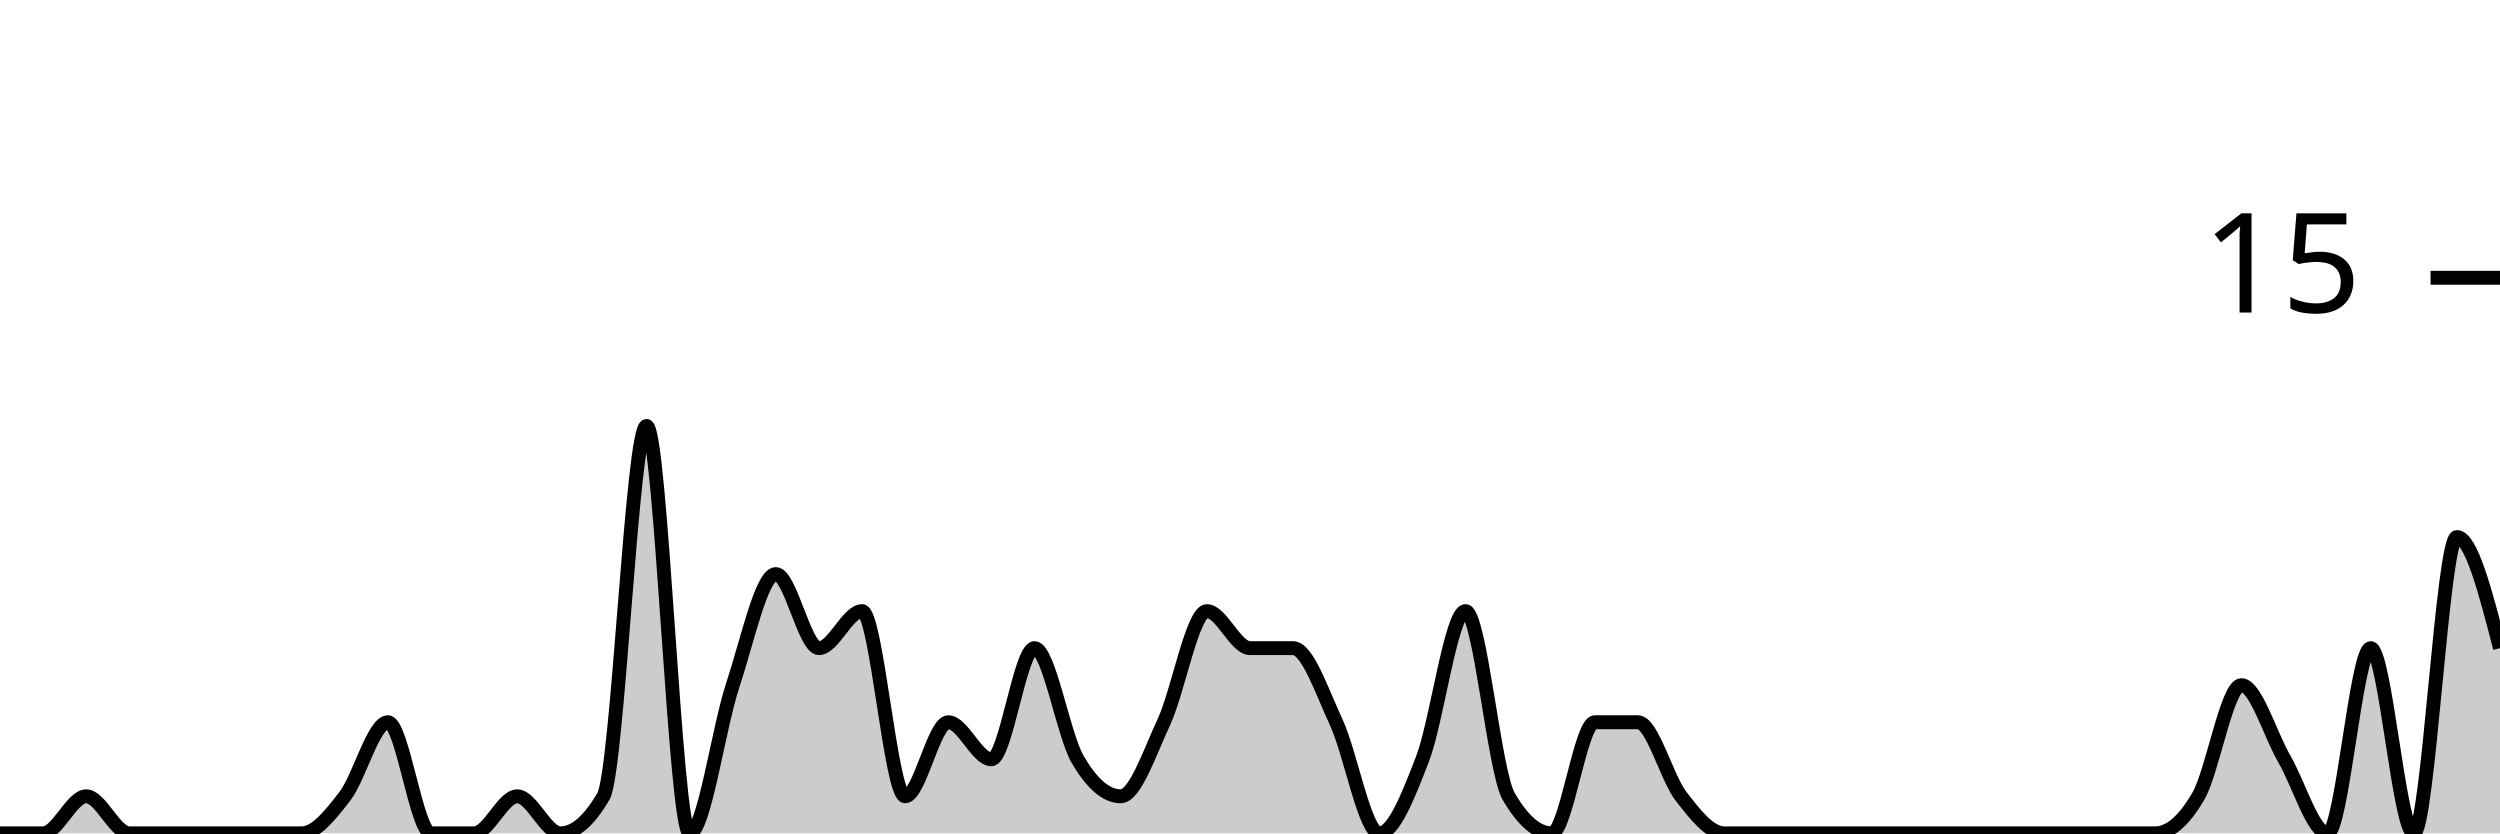
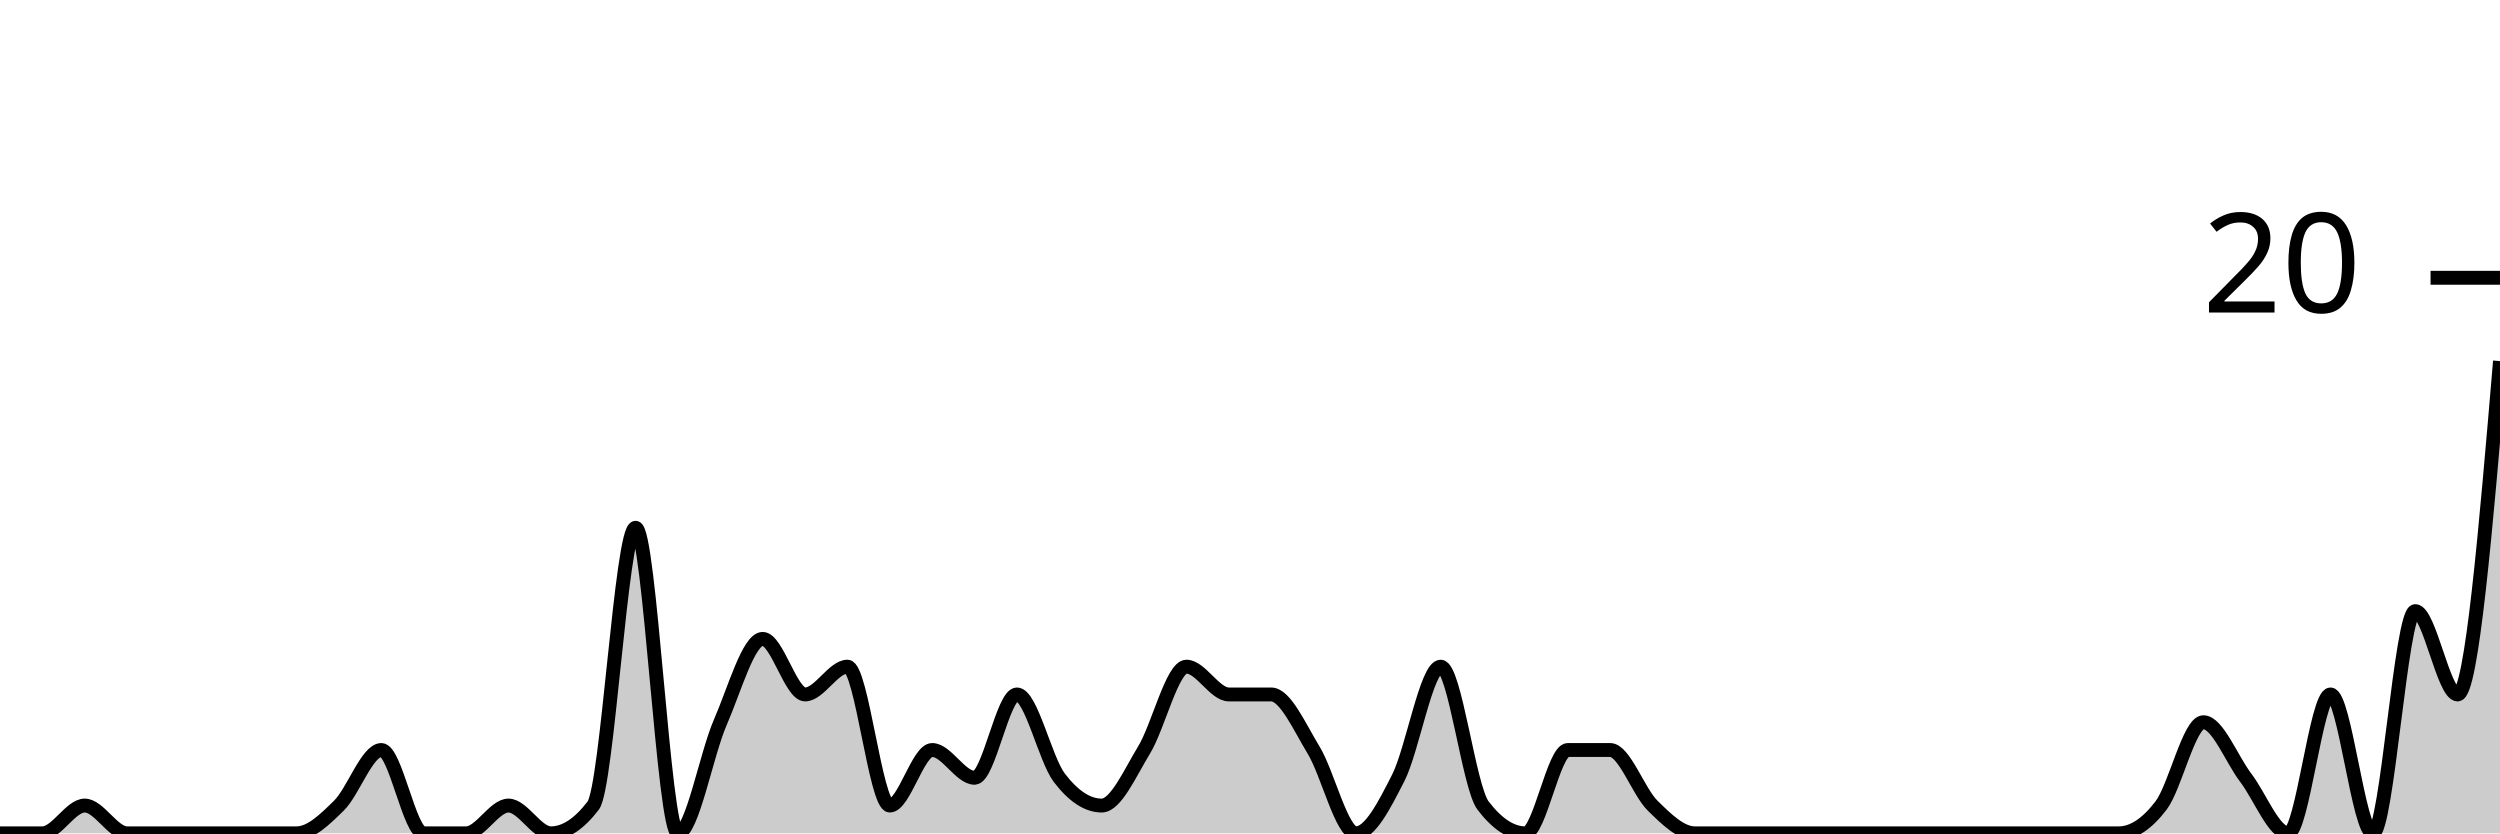
<svg xmlns="http://www.w3.org/2000/svg" viewBox="0 0 180 60">
  <g transform="translate(0,20)">
-     <path class="area" fill="rgba(0, 0, 0, 0.2)" d="M0,40C1.034,40,2.069,40,3.103,40C4.138,40,5.172,37.333,6.207,37.333C7.241,37.333,8.276,40,9.31,40C10.345,40,11.379,40,12.414,40C13.448,40,14.483,40,15.517,40C16.552,40,17.586,40,18.621,40C19.655,40,20.69,40,21.724,40C22.759,40,23.793,38.667,24.828,37.333C25.862,36,26.897,32,27.931,32C28.966,32,30,40,31.034,40C32.069,40,33.103,40,34.138,40C35.172,40,36.207,37.333,37.241,37.333C38.276,37.333,39.31,40,40.345,40C41.379,40,42.414,39.111,43.448,37.333C44.483,35.556,45.517,10.667,46.552,10.667C47.586,10.667,48.621,40,49.655,40C50.69,40,51.724,32.444,52.759,29.333C53.793,26.222,54.828,21.333,55.862,21.333C56.897,21.333,57.931,26.667,58.966,26.667C60,26.667,61.034,24,62.069,24C63.103,24,64.138,37.333,65.172,37.333C66.207,37.333,67.241,32,68.276,32C69.31,32,70.345,34.667,71.379,34.667C72.414,34.667,73.448,26.667,74.483,26.667C75.517,26.667,76.552,32.889,77.586,34.667C78.621,36.444,79.655,37.333,80.69,37.333C81.724,37.333,82.759,34.222,83.793,32C84.828,29.778,85.862,24,86.897,24C87.931,24,88.966,26.667,90,26.667C91.034,26.667,92.069,26.667,93.103,26.667C94.138,26.667,95.172,29.778,96.207,32C97.241,34.222,98.276,40,99.31,40C100.345,40,101.379,37.333,102.414,34.667C103.448,32,104.483,24,105.517,24C106.552,24,107.586,35.556,108.621,37.333C109.655,39.111,110.69,40,111.724,40C112.759,40,113.793,32,114.828,32C115.862,32,116.897,32,117.931,32C118.966,32,120,36,121.034,37.333C122.069,38.667,123.103,40,124.138,40C125.172,40,126.207,40,127.241,40C128.276,40,129.31,40,130.345,40C131.379,40,132.414,40,133.448,40C134.483,40,135.517,40,136.552,40C137.586,40,138.621,40,139.655,40C140.69,40,141.724,40,142.759,40C143.793,40,144.828,40,145.862,40C146.897,40,147.931,40,148.966,40C150,40,151.034,40,152.069,40C153.103,40,154.138,40,155.172,40C156.207,40,157.241,39.111,158.276,37.333C159.31,35.556,160.345,29.333,161.379,29.333C162.414,29.333,163.448,32.889,164.483,34.667C165.517,36.444,166.552,40,167.586,40C168.621,40,169.655,26.667,170.69,26.667C171.724,26.667,172.759,40,173.793,40C174.828,40,175.862,18.667,176.897,18.667C177.931,18.667,178.966,22.667,180,26.667L180,40C178.966,40,177.931,40,176.897,40C175.862,40,174.828,40,173.793,40C172.759,40,171.724,40,170.69,40C169.655,40,168.621,40,167.586,40C166.552,40,165.517,40,164.483,40C163.448,40,162.414,40,161.379,40C160.345,40,159.31,40,158.276,40C157.241,40,156.207,40,155.172,40C154.138,40,153.103,40,152.069,40C151.034,40,150,40,148.966,40C147.931,40,146.897,40,145.862,40C144.828,40,143.793,40,142.759,40C141.724,40,140.69,40,139.655,40C138.621,40,137.586,40,136.552,40C135.517,40,134.483,40,133.448,40C132.414,40,131.379,40,130.345,40C129.31,40,128.276,40,127.241,40C126.207,40,125.172,40,124.138,40C123.103,40,122.069,40,121.034,40C120,40,118.966,40,117.931,40C116.897,40,115.862,40,114.828,40C113.793,40,112.759,40,111.724,40C110.69,40,109.655,40,108.621,40C107.586,40,106.552,40,105.517,40C104.483,40,103.448,40,102.414,40C101.379,40,100.345,40,99.31,40C98.276,40,97.241,40,96.207,40C95.172,40,94.138,40,93.103,40C92.069,40,91.034,40,90,40C88.966,40,87.931,40,86.897,40C85.862,40,84.828,40,83.793,40C82.759,40,81.724,40,80.69,40C79.655,40,78.621,40,77.586,40C76.552,40,75.517,40,74.483,40C73.448,40,72.414,40,71.379,40C70.345,40,69.31,40,68.276,40C67.241,40,66.207,40,65.172,40C64.138,40,63.103,40,62.069,40C61.034,40,60,40,58.966,40C57.931,40,56.897,40,55.862,40C54.828,40,53.793,40,52.759,40C51.724,40,50.69,40,49.655,40C48.621,40,47.586,40,46.552,40C45.517,40,44.483,40,43.448,40C42.414,40,41.379,40,40.345,40C39.31,40,38.276,40,37.241,40C36.207,40,35.172,40,34.138,40C33.103,40,32.069,40,31.034,40C30,40,28.966,40,27.931,40C26.897,40,25.862,40,24.828,40C23.793,40,22.759,40,21.724,40C20.69,40,19.655,40,18.621,40C17.586,40,16.552,40,15.517,40C14.483,40,13.448,40,12.414,40C11.379,40,10.345,40,9.31,40C8.276,40,7.241,40,6.207,40C5.172,40,4.138,40,3.103,40C2.069,40,1.034,40,0,40Z" />
-     <path class="line" stroke="black" fill="none" d="M0,40C1.034,40,2.069,40,3.103,40C4.138,40,5.172,37.333,6.207,37.333C7.241,37.333,8.276,40,9.31,40C10.345,40,11.379,40,12.414,40C13.448,40,14.483,40,15.517,40C16.552,40,17.586,40,18.621,40C19.655,40,20.69,40,21.724,40C22.759,40,23.793,38.667,24.828,37.333C25.862,36,26.897,32,27.931,32C28.966,32,30,40,31.034,40C32.069,40,33.103,40,34.138,40C35.172,40,36.207,37.333,37.241,37.333C38.276,37.333,39.31,40,40.345,40C41.379,40,42.414,39.111,43.448,37.333C44.483,35.556,45.517,10.667,46.552,10.667C47.586,10.667,48.621,40,49.655,40C50.69,40,51.724,32.444,52.759,29.333C53.793,26.222,54.828,21.333,55.862,21.333C56.897,21.333,57.931,26.667,58.966,26.667C60,26.667,61.034,24,62.069,24C63.103,24,64.138,37.333,65.172,37.333C66.207,37.333,67.241,32,68.276,32C69.31,32,70.345,34.667,71.379,34.667C72.414,34.667,73.448,26.667,74.483,26.667C75.517,26.667,76.552,32.889,77.586,34.667C78.621,36.444,79.655,37.333,80.69,37.333C81.724,37.333,82.759,34.222,83.793,32C84.828,29.778,85.862,24,86.897,24C87.931,24,88.966,26.667,90,26.667C91.034,26.667,92.069,26.667,93.103,26.667C94.138,26.667,95.172,29.778,96.207,32C97.241,34.222,98.276,40,99.31,40C100.345,40,101.379,37.333,102.414,34.667C103.448,32,104.483,24,105.517,24C106.552,24,107.586,35.556,108.621,37.333C109.655,39.111,110.69,40,111.724,40C112.759,40,113.793,32,114.828,32C115.862,32,116.897,32,117.931,32C118.966,32,120,36,121.034,37.333C122.069,38.667,123.103,40,124.138,40C125.172,40,126.207,40,127.241,40C128.276,40,129.31,40,130.345,40C131.379,40,132.414,40,133.448,40C134.483,40,135.517,40,136.552,40C137.586,40,138.621,40,139.655,40C140.69,40,141.724,40,142.759,40C143.793,40,144.828,40,145.862,40C146.897,40,147.931,40,148.966,40C150,40,151.034,40,152.069,40C153.103,40,154.138,40,155.172,40C156.207,40,157.241,39.111,158.276,37.333C159.31,35.556,160.345,29.333,161.379,29.333C162.414,29.333,163.448,32.889,164.483,34.667C165.517,36.444,166.552,40,167.586,40C168.621,40,169.655,26.667,170.69,26.667C171.724,26.667,172.759,40,173.793,40C174.828,40,175.862,18.667,176.897,18.667C177.931,18.667,178.966,22.667,180,26.667" />
+     <path class="area" fill="rgba(0, 0, 0, 0.2)" d="M0,40C1.017,40,2.034,40,3.051,40C4.068,40,5.085,38,6.102,38C7.119,38,8.136,40,9.153,40C10.169,40,11.186,40,12.203,40C13.22,40,14.237,40,15.254,40C16.271,40,17.288,40,18.305,40C19.322,40,20.339,40,21.356,40C22.373,40,23.39,39,24.407,38C25.424,37,26.441,34,27.458,34C28.475,34,29.492,40,30.508,40C31.525,40,32.542,40,33.559,40C34.576,40,35.593,38,36.61,38C37.627,38,38.644,40,39.661,40C40.678,40,41.695,39.333,42.712,38C43.729,36.667,44.746,18,45.763,18C46.78,18,47.797,40,48.814,40C49.831,40,50.847,34.333,51.864,32C52.881,29.667,53.898,26,54.915,26C55.932,26,56.949,30,57.966,30C58.983,30,60,28,61.017,28C62.034,28,63.051,38,64.068,38C65.085,38,66.102,34,67.119,34C68.136,34,69.153,36,70.169,36C71.186,36,72.203,30,73.22,30C74.237,30,75.254,34.667,76.271,36C77.288,37.333,78.305,38,79.322,38C80.339,38,81.356,35.667,82.373,34C83.39,32.333,84.407,28,85.424,28C86.441,28,87.458,30,88.475,30C89.492,30,90.508,30,91.525,30C92.542,30,93.559,32.333,94.576,34C95.593,35.667,96.61,40,97.627,40C98.644,40,99.661,38,100.678,36C101.695,34,102.712,28,103.729,28C104.746,28,105.763,36.667,106.78,38C107.797,39.333,108.814,40,109.831,40C110.847,40,111.864,34,112.881,34C113.898,34,114.915,34,115.932,34C116.949,34,117.966,37,118.983,38C120,39,121.017,40,122.034,40C123.051,40,124.068,40,125.085,40C126.102,40,127.119,40,128.136,40C129.153,40,130.169,40,131.186,40C132.203,40,133.22,40,134.237,40C135.254,40,136.271,40,137.288,40C138.305,40,139.322,40,140.339,40C141.356,40,142.373,40,143.39,40C144.407,40,145.424,40,146.441,40C147.458,40,148.475,40,149.492,40C150.508,40,151.525,40,152.542,40C153.559,40,154.576,39.333,155.593,38C156.61,36.667,157.627,32,158.644,32C159.661,32,160.678,34.667,161.695,36C162.712,37.333,163.729,40,164.746,40C165.763,40,166.78,30,167.797,30C168.814,30,169.831,40,170.847,40C171.864,40,172.881,24,173.898,24C174.915,24,175.932,30,176.949,30C177.966,30,178.983,18,180,6L180,40C178.983,40,177.966,40,176.949,40C175.932,40,174.915,40,173.898,40C172.881,40,171.864,40,170.847,40C169.831,40,168.814,40,167.797,40C166.78,40,165.763,40,164.746,40C163.729,40,162.712,40,161.695,40C160.678,40,159.661,40,158.644,40C157.627,40,156.61,40,155.593,40C154.576,40,153.559,40,152.542,40C151.525,40,150.508,40,149.492,40C148.475,40,147.458,40,146.441,40C145.424,40,144.407,40,143.39,40C142.373,40,141.356,40,140.339,40C139.322,40,138.305,40,137.288,40C136.271,40,135.254,40,134.237,40C133.22,40,132.203,40,131.186,40C130.169,40,129.153,40,128.136,40C127.119,40,126.102,40,125.085,40C124.068,40,123.051,40,122.034,40C121.017,40,120,40,118.983,40C117.966,40,116.949,40,115.932,40C114.915,40,113.898,40,112.881,40C111.864,40,110.847,40,109.831,40C108.814,40,107.797,40,106.78,40C105.763,40,104.746,40,103.729,40C102.712,40,101.695,40,100.678,40C99.661,40,98.644,40,97.627,40C96.61,40,95.593,40,94.576,40C93.559,40,92.542,40,91.525,40C90.508,40,89.492,40,88.475,40C87.458,40,86.441,40,85.424,40C84.407,40,83.39,40,82.373,40C81.356,40,80.339,40,79.322,40C78.305,40,77.288,40,76.271,40C75.254,40,74.237,40,73.22,40C72.203,40,71.186,40,70.169,40C69.153,40,68.136,40,67.119,40C66.102,40,65.085,40,64.068,40C63.051,40,62.034,40,61.017,40C60,40,58.983,40,57.966,40C56.949,40,55.932,40,54.915,40C53.898,40,52.881,40,51.864,40C50.847,40,49.831,40,48.814,40C47.797,40,46.78,40,45.763,40C44.746,40,43.729,40,42.712,40C41.695,40,40.678,40,39.661,40C38.644,40,37.627,40,36.61,40C35.593,40,34.576,40,33.559,40C32.542,40,31.525,40,30.508,40C29.492,40,28.475,40,27.458,40C26.441,40,25.424,40,24.407,40C23.39,40,22.373,40,21.356,40C20.339,40,19.322,40,18.305,40C17.288,40,16.271,40,15.254,40C14.237,40,13.22,40,12.203,40C11.186,40,10.169,40,9.153,40C8.136,40,7.119,40,6.102,40C5.085,40,4.068,40,3.051,40C2.034,40,1.017,40,0,40Z" />
+     <path class="line" stroke="black" fill="none" d="M0,40C1.017,40,2.034,40,3.051,40C4.068,40,5.085,38,6.102,38C7.119,38,8.136,40,9.153,40C10.169,40,11.186,40,12.203,40C13.22,40,14.237,40,15.254,40C16.271,40,17.288,40,18.305,40C19.322,40,20.339,40,21.356,40C22.373,40,23.39,39,24.407,38C25.424,37,26.441,34,27.458,34C28.475,34,29.492,40,30.508,40C31.525,40,32.542,40,33.559,40C34.576,40,35.593,38,36.61,38C37.627,38,38.644,40,39.661,40C40.678,40,41.695,39.333,42.712,38C43.729,36.667,44.746,18,45.763,18C46.78,18,47.797,40,48.814,40C49.831,40,50.847,34.333,51.864,32C52.881,29.667,53.898,26,54.915,26C55.932,26,56.949,30,57.966,30C58.983,30,60,28,61.017,28C62.034,28,63.051,38,64.068,38C65.085,38,66.102,34,67.119,34C68.136,34,69.153,36,70.169,36C71.186,36,72.203,30,73.22,30C74.237,30,75.254,34.667,76.271,36C77.288,37.333,78.305,38,79.322,38C80.339,38,81.356,35.667,82.373,34C83.39,32.333,84.407,28,85.424,28C86.441,28,87.458,30,88.475,30C89.492,30,90.508,30,91.525,30C92.542,30,93.559,32.333,94.576,34C95.593,35.667,96.61,40,97.627,40C98.644,40,99.661,38,100.678,36C101.695,34,102.712,28,103.729,28C104.746,28,105.763,36.667,106.78,38C107.797,39.333,108.814,40,109.831,40C110.847,40,111.864,34,112.881,34C113.898,34,114.915,34,115.932,34C116.949,34,117.966,37,118.983,38C120,39,121.017,40,122.034,40C123.051,40,124.068,40,125.085,40C126.102,40,127.119,40,128.136,40C129.153,40,130.169,40,131.186,40C132.203,40,133.22,40,134.237,40C135.254,40,136.271,40,137.288,40C138.305,40,139.322,40,140.339,40C141.356,40,142.373,40,143.39,40C144.407,40,145.424,40,146.441,40C147.458,40,148.475,40,149.492,40C150.508,40,151.525,40,152.542,40C153.559,40,154.576,39.333,155.593,38C156.61,36.667,157.627,32,158.644,32C159.661,32,160.678,34.667,161.695,36C162.712,37.333,163.729,40,164.746,40C165.763,40,166.78,30,167.797,30C168.814,30,169.831,40,170.847,40C171.864,40,172.881,24,173.898,24C174.915,24,175.932,30,176.949,30C177.966,30,178.983,18,180,6" />
    <path class="axis-ceiling" stroke-width="1" stroke="black" fill="none" d="M175,0L180,0" />
-     <text class="axis-ceiling-label" font-family="sans-serif" text-anchor="end" font-size="10px" x="170" y="2.5">15</text>
+     <text class="axis-ceiling-label" font-family="sans-serif" text-anchor="end" font-size="10px" x="170" y="2.5">20</text>
  </g>
</svg>
